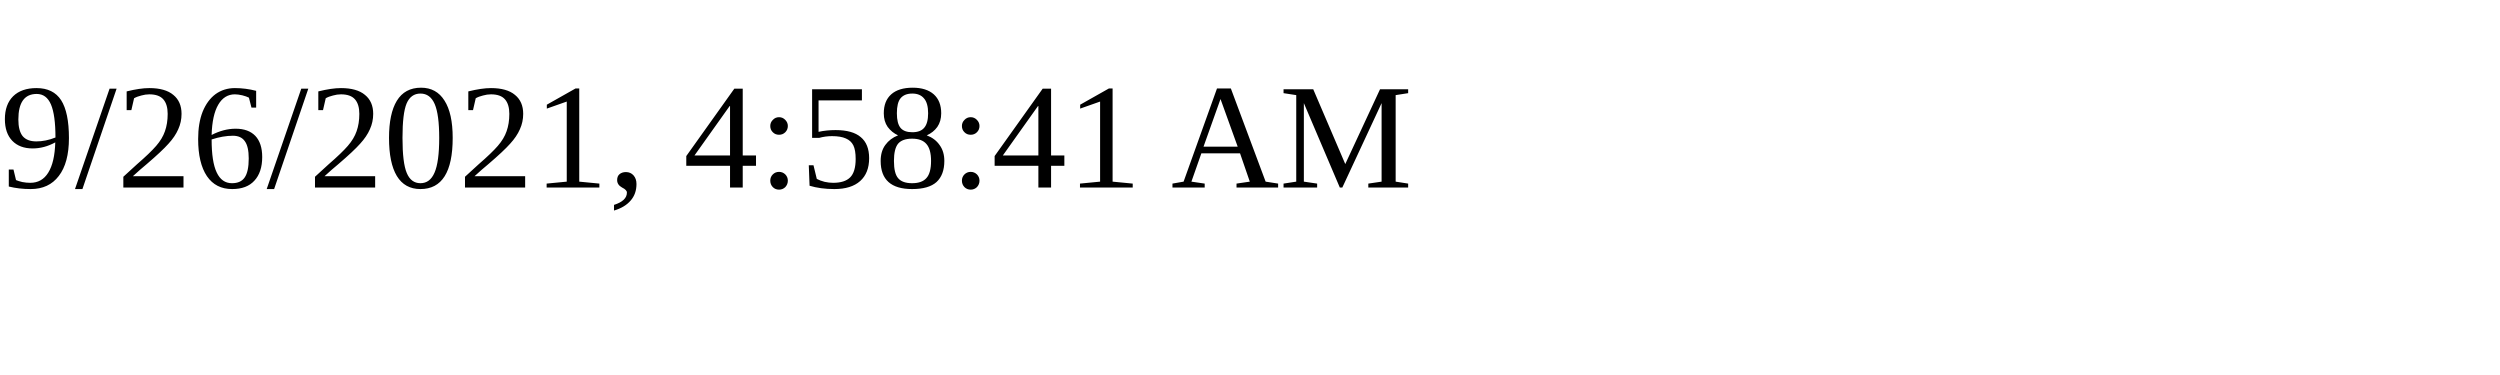
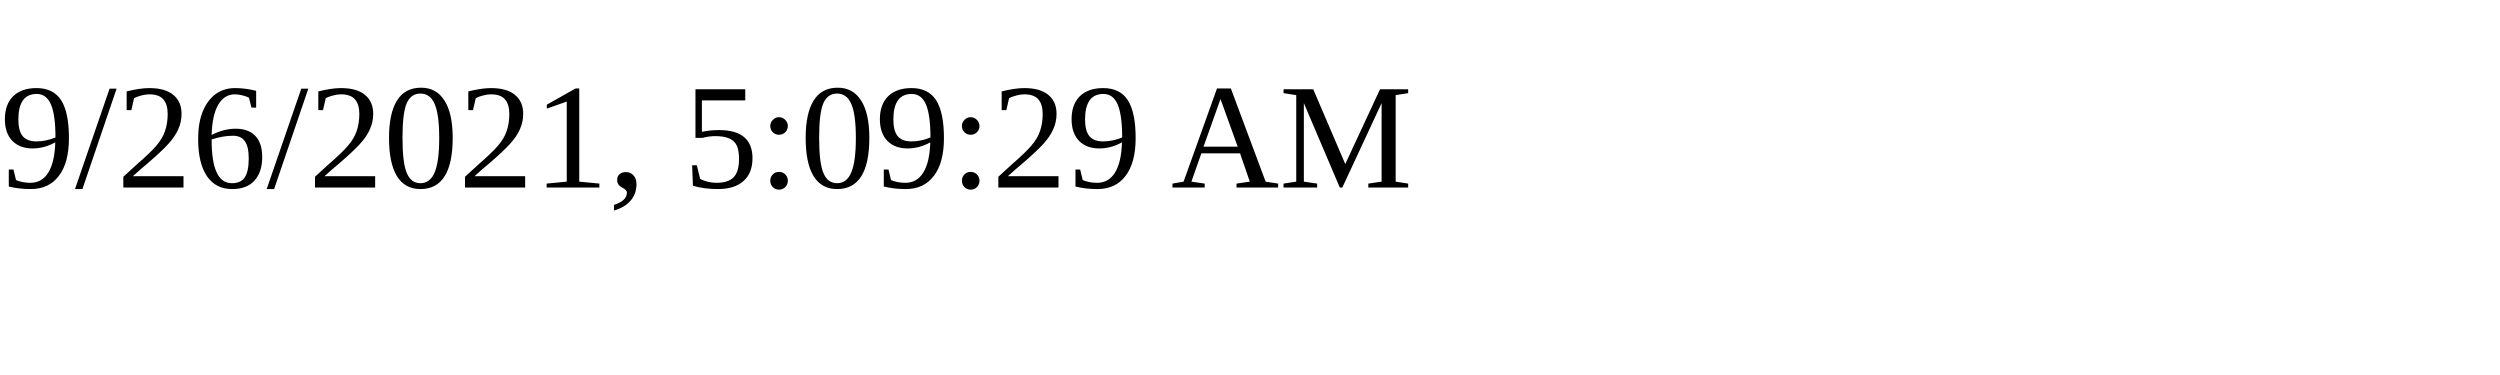
<svg xmlns="http://www.w3.org/2000/svg" height="30" width="200">
-   <text x="0" y="15">9/26/2021, 4:58:41 AM</text>
+   <text x="0" y="15">9/26/2021, 5:09:29 AM</text>
</svg>
